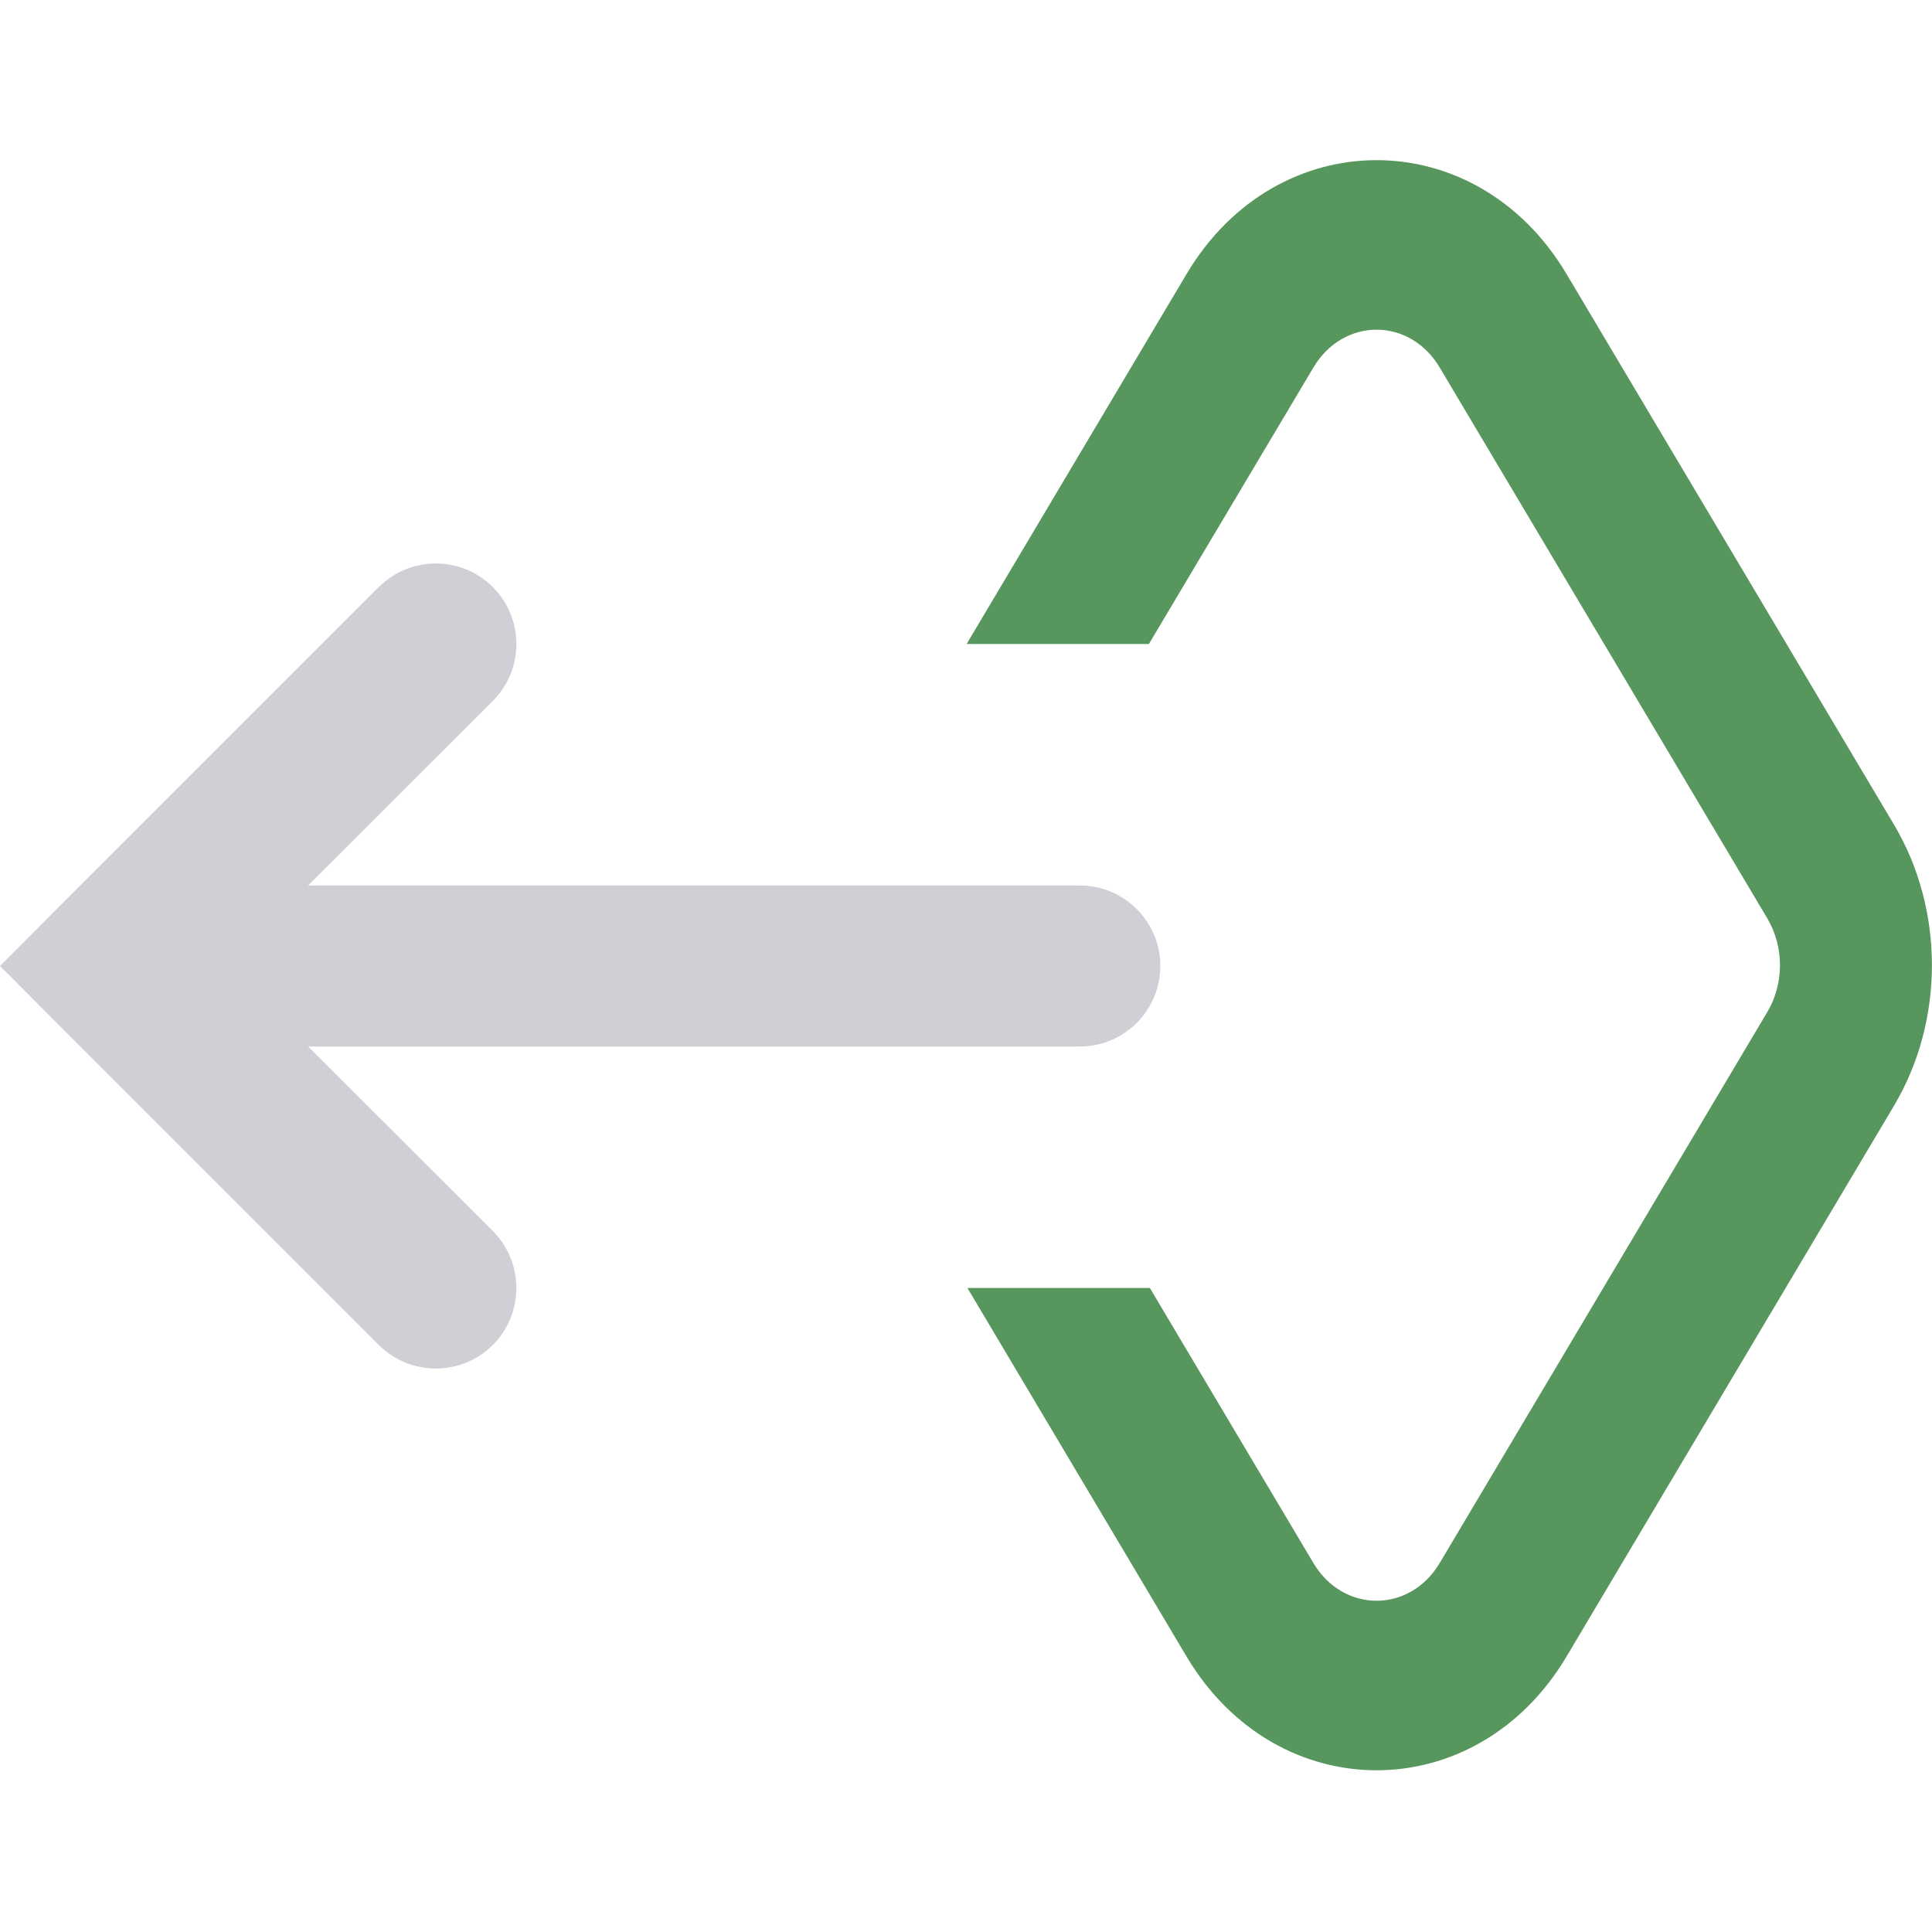
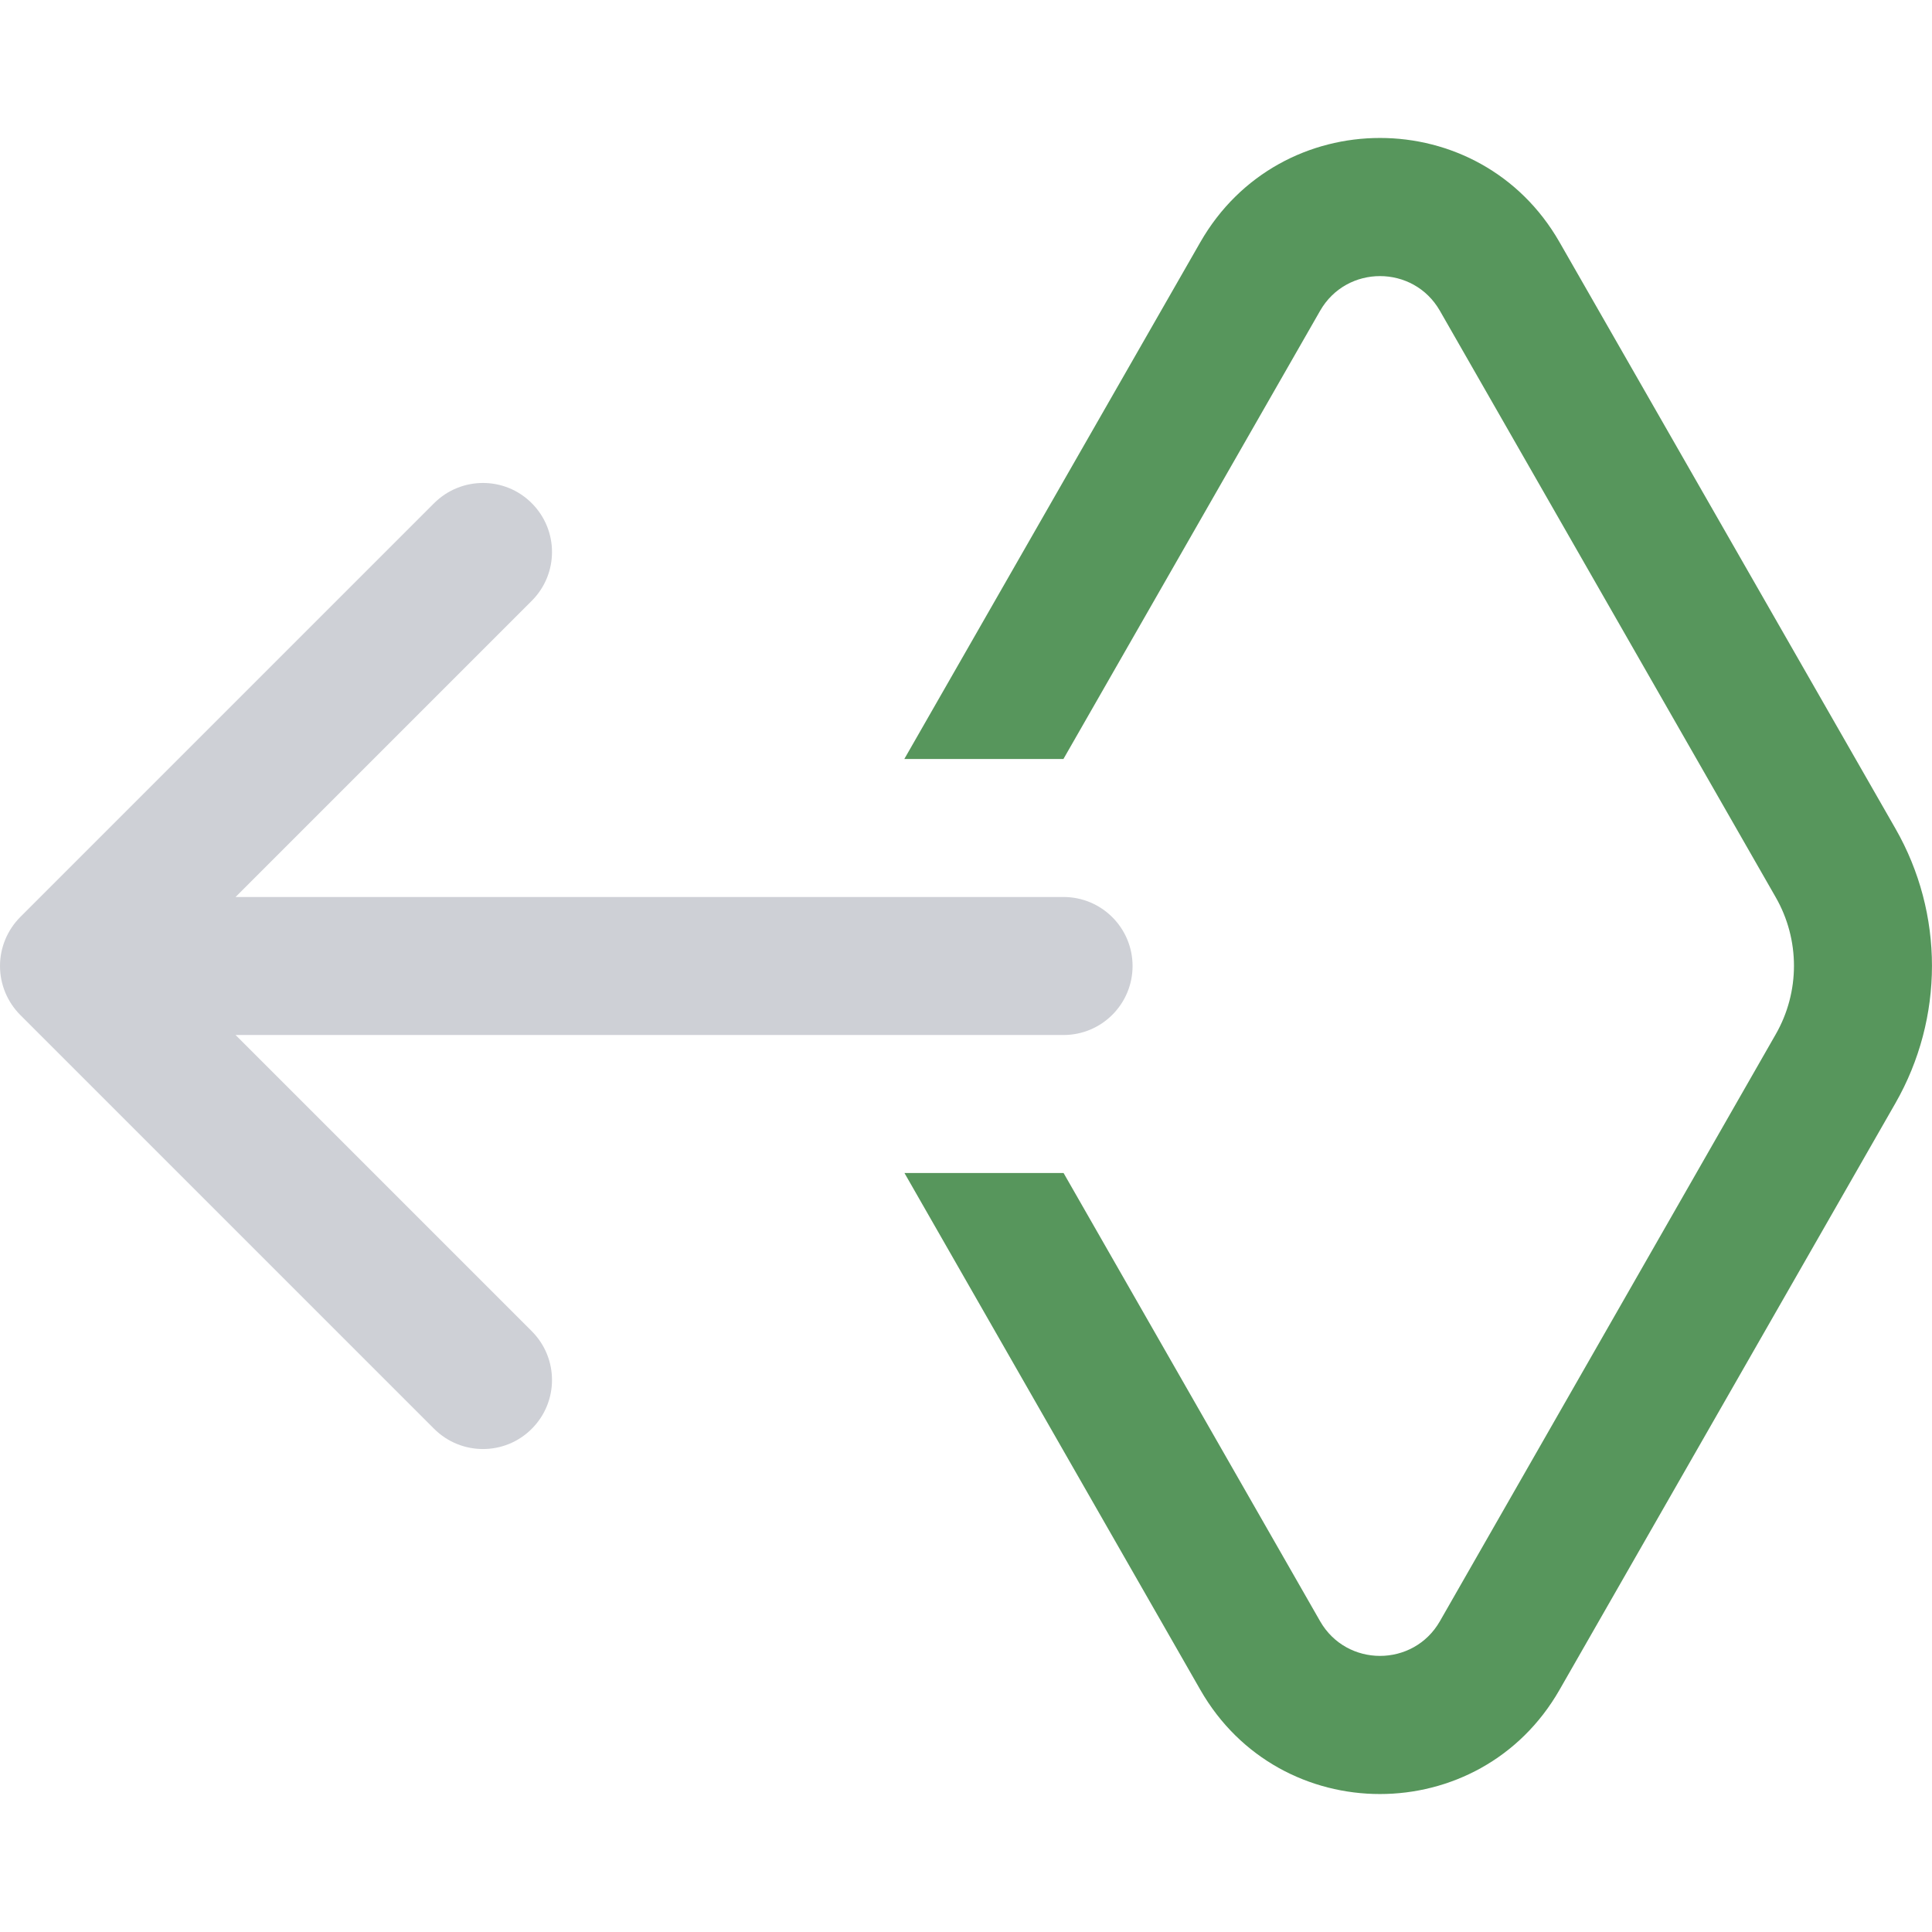
- <svg xmlns="http://www.w3.org/2000/svg" width="12" height="12" viewBox="0 0 12 12" fill="none">
-   <path fill-rule="evenodd" clip-rule="evenodd" d="M2.353 3.646C2.549 3.451 2.865 3.451 3.061 3.646C3.256 3.842 3.256 4.158 3.061 4.354L1.914 5.5L6.707 5.5C6.983 5.5 7.207 5.724 7.207 6C7.207 6.276 6.983 6.5 6.707 6.5L1.914 6.5L3.061 7.646C3.256 7.842 3.256 8.158 3.061 8.354C2.865 8.549 2.549 8.549 2.353 8.354L0.353 6.354L-7.60357e-05 6L0.353 5.646L2.353 3.646Z" fill="#CED0D6" />
-   <path fill-rule="evenodd" clip-rule="evenodd" d="M9.73 1.702C9.17 0.759 7.93 0.759 7.37 1.702L6.004 4H7.136L8.157 2.284C8.343 1.969 8.757 1.969 8.943 2.284L10.977 5.704C11.082 5.881 11.082 6.11 10.977 6.286L8.943 9.707C8.757 10.021 8.343 10.021 8.157 9.707L7.142 8H6.009L7.37 10.289C7.93 11.231 9.17 11.231 9.73 10.289L11.764 6.868C12.078 6.339 12.078 5.651 11.764 5.122L9.73 1.702Z" fill="#57965C" />
+ <svg xmlns="http://www.w3.org/2000/svg" width="14" height="14" viewBox="0 0 14 14" fill="none">
+   <path fill-rule="evenodd" clip-rule="evenodd" d="M3.146 3.646C3.342 3.451 3.658 3.451 3.853 3.646C4.049 3.842 4.049 4.158 3.853 4.354L1.707 6.5L7.707 6.5C7.983 6.5 8.207 6.724 8.207 7C8.207 7.276 7.983 7.5 7.707 7.5L1.707 7.5L3.853 9.646C4.049 9.842 4.049 10.158 3.853 10.354C3.658 10.549 3.342 10.549 3.146 10.354L0.146 7.354C0.053 7.26 -0 7.133 -0 7C-0 6.867 0.053 6.74 0.146 6.646L3.146 3.646Z" fill="#CED0D6" />
+   <path d="M7.706 5.5L9.566 2.252C9.758 1.917 10.242 1.917 10.434 2.252L12.867 6.501C13.044 6.809 13.044 7.188 12.867 7.496L10.434 11.748C10.242 12.083 9.758 12.083 9.566 11.748L7.707 8.5H6.554L8.698 12.245C9.274 13.252 10.725 13.252 11.301 12.245L13.735 7.994C14.088 7.377 14.088 6.62 13.735 6.004L11.301 1.755C10.725 0.748 9.275 0.748 8.698 1.755L6.553 5.5H7.706Z" fill="#57965C" />
</svg>
